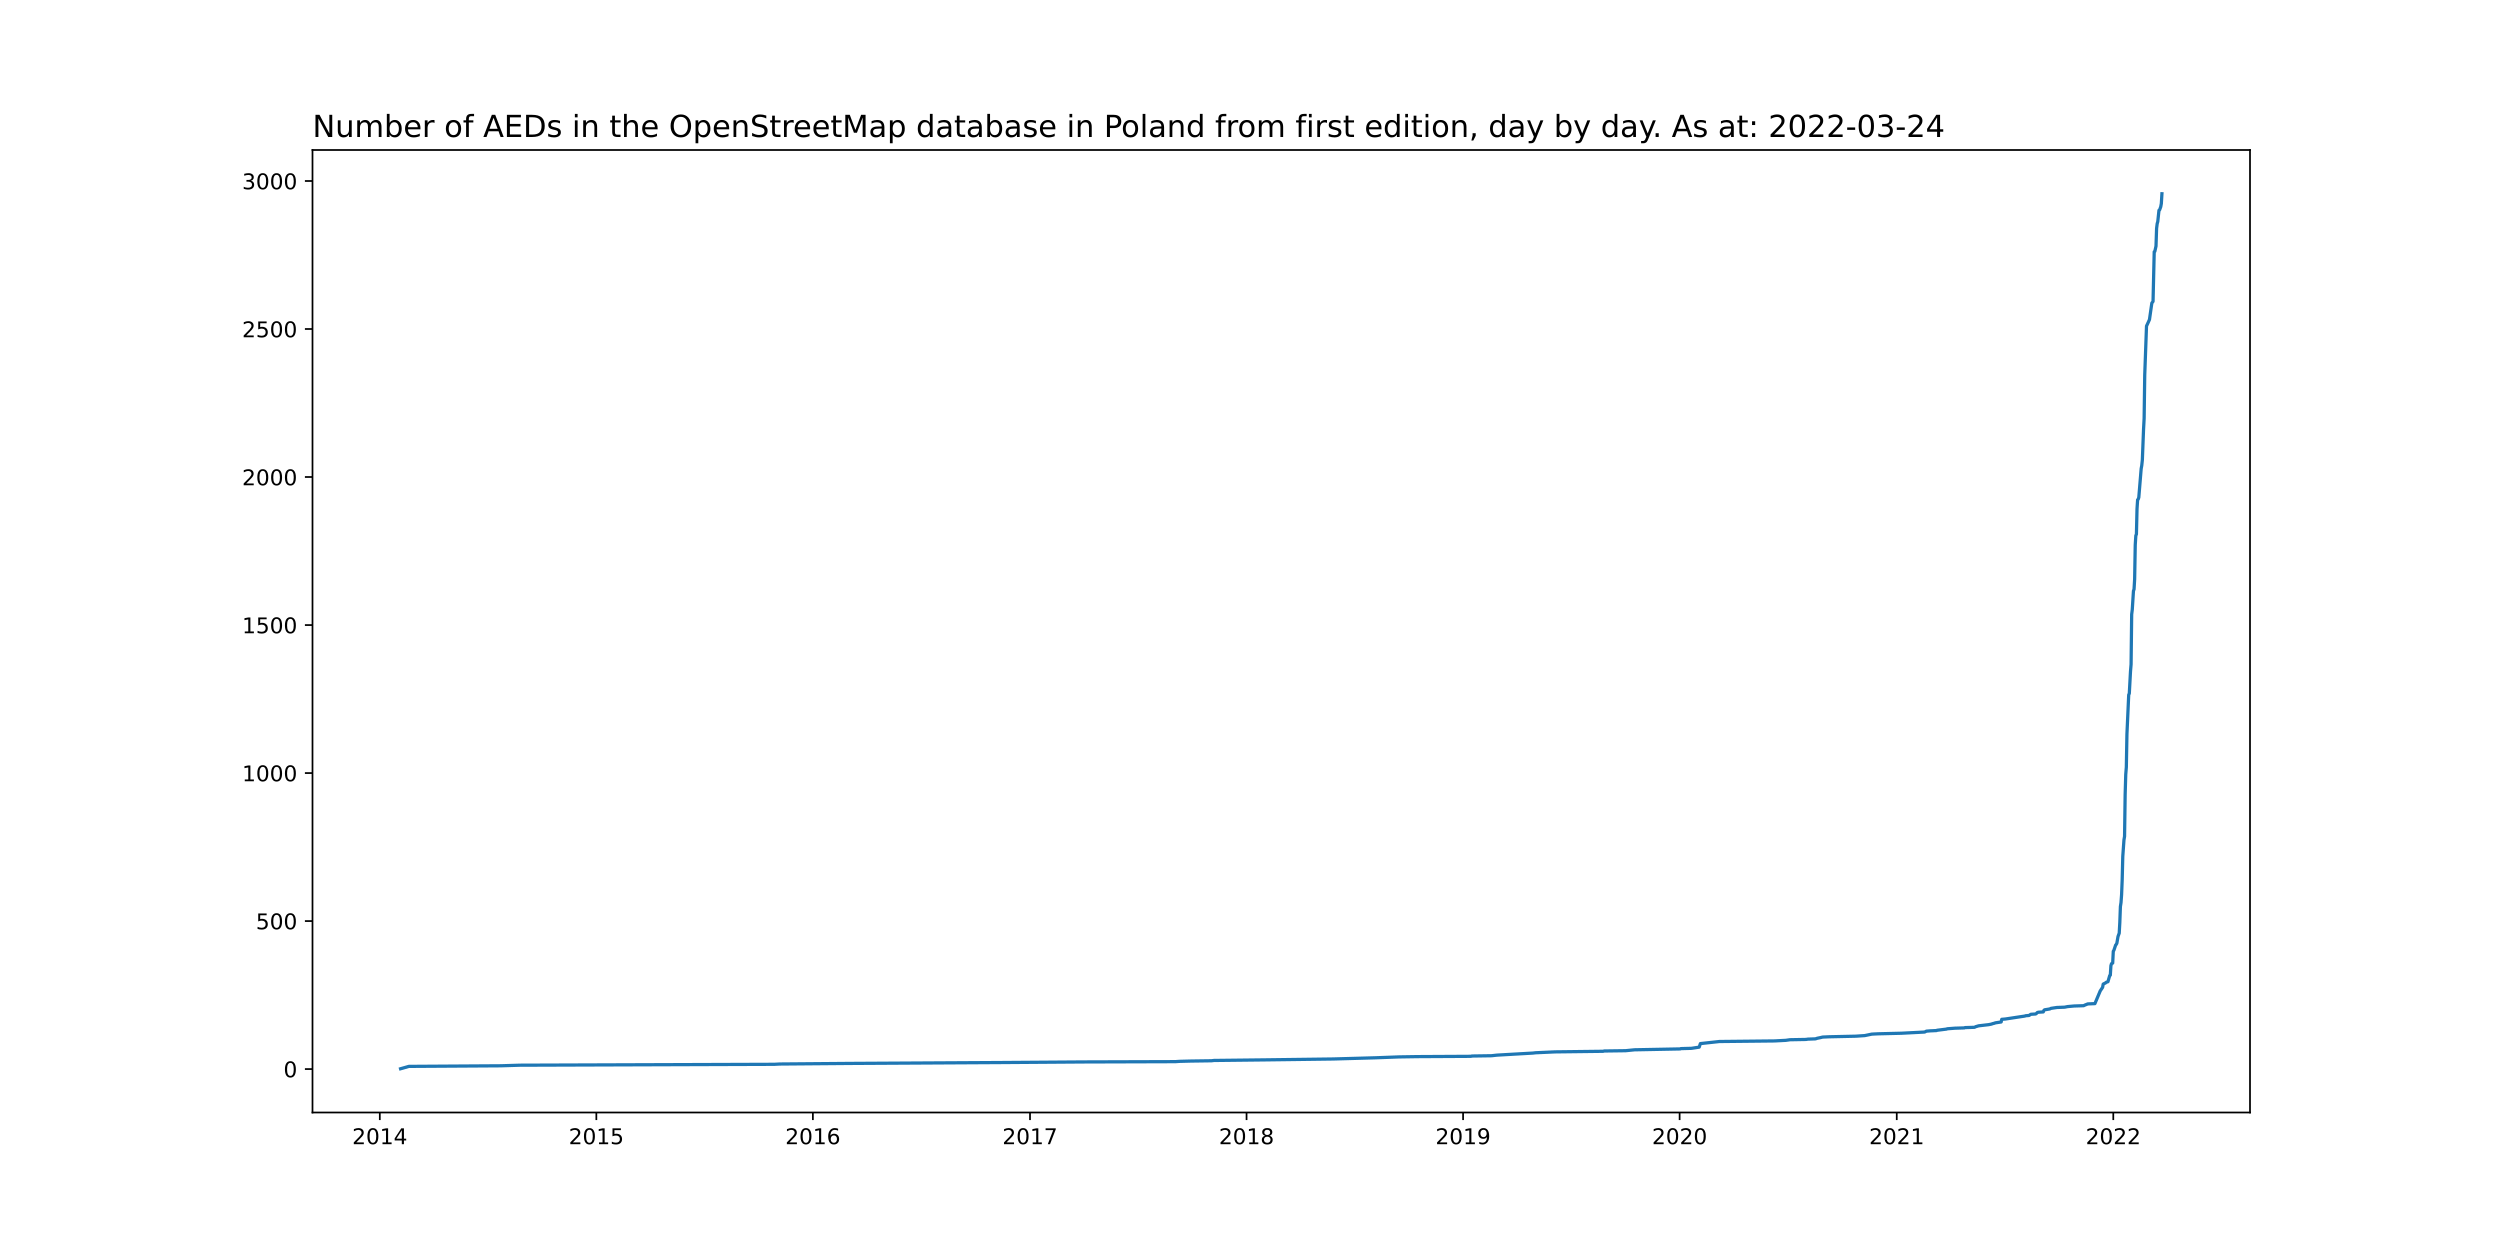
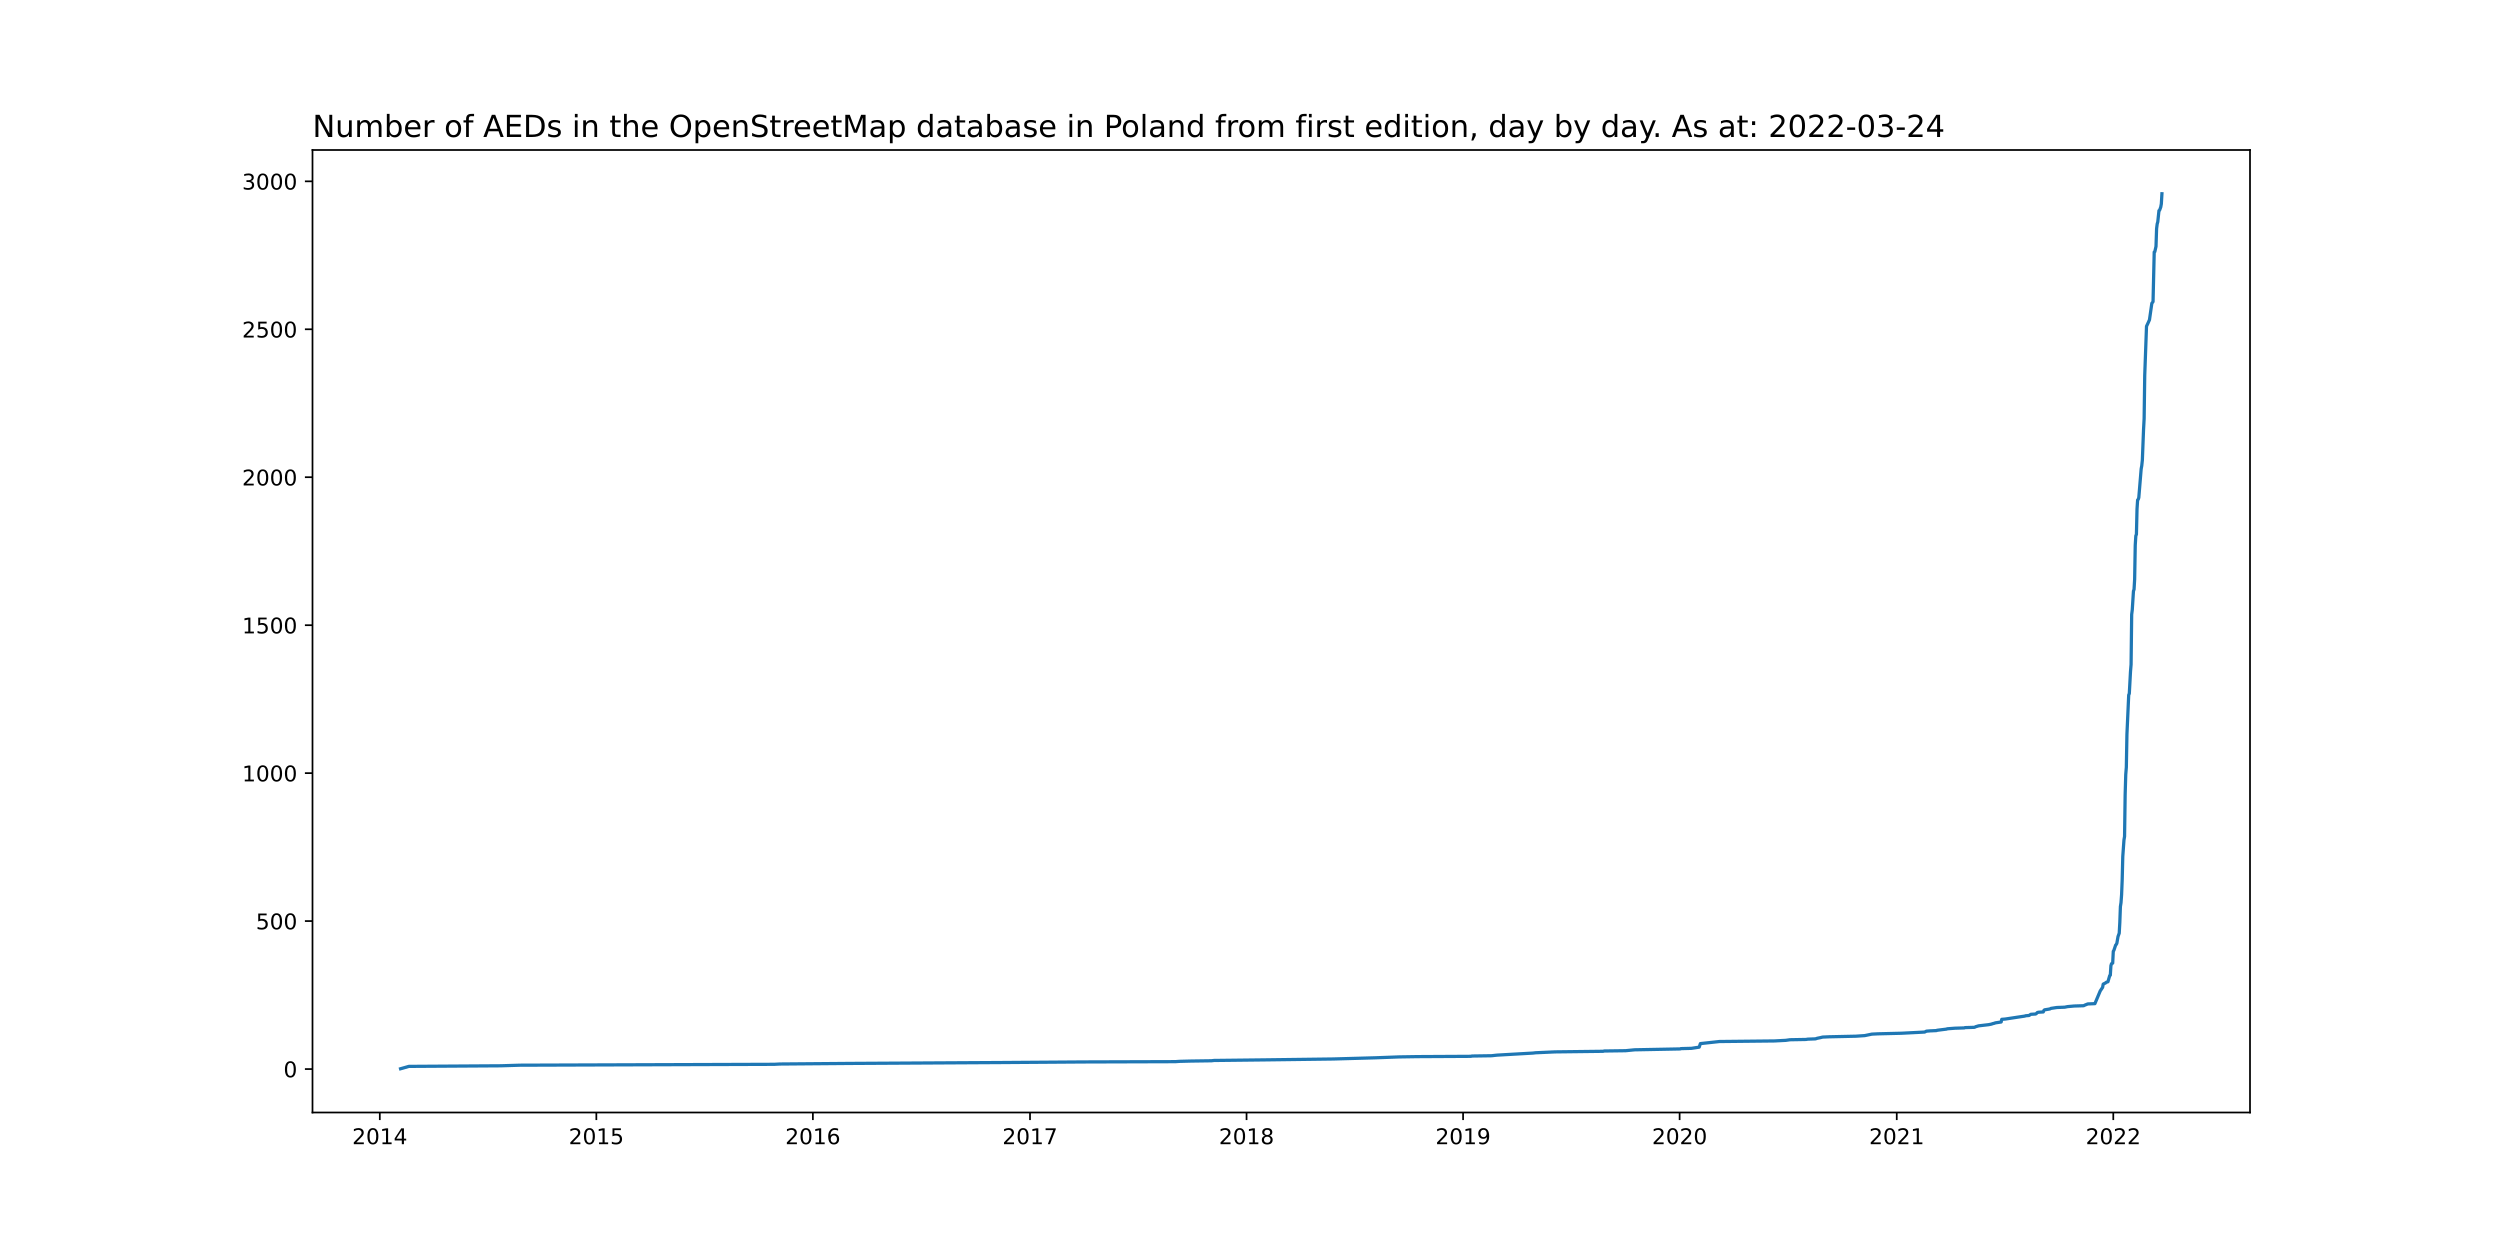
<svg xmlns="http://www.w3.org/2000/svg" xmlns:xlink="http://www.w3.org/1999/xlink" width="1152pt" height="576pt" viewBox="0 0 1152 576" version="1.1">
  <defs>
    <style type="text/css">*{stroke-linejoin: round; stroke-linecap: butt}</style>
  </defs>
  <g id="figure_1">
    <g id="patch_1">
      <path d="M 0 576  L 1152 576  L 1152 0  L 0 0  z " style="fill: #ffffff" />
    </g>
    <g id="axes_1">
      <g id="patch_2">
        <path d="M 144 512.64  L 1036.8 512.64  L 1036.8 69.12  L 144 69.12  z " style="fill: #ffffff" />
      </g>
      <g id="matplotlib.axis_1">
        <g id="xtick_1">
          <g id="line2d_1">
            <defs>
-               <path id="m0dcb3e04de" d="M 0 0  L 0 3.5  " style="stroke: #000000; stroke-width: 0.8" />
+               <path id="m3ec794036d" d="M 0 0  L 0 3.5  " style="stroke: #000000; stroke-width: 0.8" />
            </defs>
            <g>
-               <use xlink:href="#m0dcb3e04de" x="175.014" y="512.64" style="stroke: #000000; stroke-width: 0.8" />
+               <use xlink:href="#m3ec794036d" x="175.014" y="512.64" style="stroke: #000000; stroke-width: 0.8" />
            </g>
          </g>
          <g id="text_1">
            <g transform="translate(162.2889 527.2384)scale(0.1 -0.1)">
              <defs>
                <path id="DejaVuSans-32" d="M 1228 531  L 3431 531  L 3431 0  L 469 0  L 469 531  Q 828 903 1448 1529  Q 2069 2156 2228 2338  Q 2531 2678 2651 2914  Q 2772 3150 2772 3378  Q 2772 3750 2511 3984  Q 2250 4219 1831 4219  Q 1534 4219 1204 4116  Q 875 4013 500 3803  L 500 4441  Q 881 4594 1212 4672  Q 1544 4750 1819 4750  Q 2544 4750 2975 4387  Q 3406 4025 3406 3419  Q 3406 3131 3298 2873  Q 3191 2616 2906 2266  Q 2828 2175 2409 1742  Q 1991 1309 1228 531  z " transform="scale(0.015625)" />
                <path id="DejaVuSans-30" d="M 2034 4250  Q 1547 4250 1301 3770  Q 1056 3291 1056 2328  Q 1056 1369 1301 889  Q 1547 409 2034 409  Q 2525 409 2770 889  Q 3016 1369 3016 2328  Q 3016 3291 2770 3770  Q 2525 4250 2034 4250  z M 2034 4750  Q 2819 4750 3233 4129  Q 3647 3509 3647 2328  Q 3647 1150 3233 529  Q 2819 -91 2034 -91  Q 1250 -91 836 529  Q 422 1150 422 2328  Q 422 3509 836 4129  Q 1250 4750 2034 4750  z " transform="scale(0.015625)" />
                <path id="DejaVuSans-31" d="M 794 531  L 1825 531  L 1825 4091  L 703 3866  L 703 4441  L 1819 4666  L 2450 4666  L 2450 531  L 3481 531  L 3481 0  L 794 0  L 794 531  z " transform="scale(0.015625)" />
                <path id="DejaVuSans-34" d="M 2419 4116  L 825 1625  L 2419 1625  L 2419 4116  z M 2253 4666  L 3047 4666  L 3047 1625  L 3713 1625  L 3713 1100  L 3047 1100  L 3047 0  L 2419 0  L 2419 1100  L 313 1100  L 313 1709  L 2253 4666  z " transform="scale(0.015625)" />
              </defs>
              <use xlink:href="#DejaVuSans-32" />
              <use xlink:href="#DejaVuSans-30" x="63.623" />
              <use xlink:href="#DejaVuSans-31" x="127.246" />
              <use xlink:href="#DejaVuSans-34" x="190.869" />
            </g>
          </g>
        </g>
        <g id="xtick_2">
          <g id="line2d_2">
            <g>
-               <use xlink:href="#m0dcb3e04de" x="274.794" y="512.64" style="stroke: #000000; stroke-width: 0.8" />
+               <use xlink:href="#m3ec794036d" x="274.794" y="512.64" style="stroke: #000000; stroke-width: 0.8" />
            </g>
          </g>
          <g id="text_2">
            <g transform="translate(262.069 527.2384)scale(0.1 -0.1)">
              <defs>
                <path id="DejaVuSans-35" d="M 691 4666  L 3169 4666  L 3169 4134  L 1269 4134  L 1269 2991  Q 1406 3038 1543 3061  Q 1681 3084 1819 3084  Q 2600 3084 3056 2656  Q 3513 2228 3513 1497  Q 3513 744 3044 326  Q 2575 -91 1722 -91  Q 1428 -91 1123 -41  Q 819 9 494 109  L 494 744  Q 775 591 1075 516  Q 1375 441 1709 441  Q 2250 441 2565 725  Q 2881 1009 2881 1497  Q 2881 1984 2565 2268  Q 2250 2553 1709 2553  Q 1456 2553 1204 2497  Q 953 2441 691 2322  L 691 4666  z " transform="scale(0.015625)" />
              </defs>
              <use xlink:href="#DejaVuSans-32" />
              <use xlink:href="#DejaVuSans-30" x="63.623" />
              <use xlink:href="#DejaVuSans-31" x="127.246" />
              <use xlink:href="#DejaVuSans-35" x="190.869" />
            </g>
          </g>
        </g>
        <g id="xtick_3">
          <g id="line2d_3">
            <g>
-               <use xlink:href="#m0dcb3e04de" x="374.574" y="512.64" style="stroke: #000000; stroke-width: 0.8" />
+               <use xlink:href="#m3ec794036d" x="374.574" y="512.64" style="stroke: #000000; stroke-width: 0.8" />
            </g>
          </g>
          <g id="text_3">
            <g transform="translate(361.8492 527.2384)scale(0.1 -0.1)">
              <defs>
                <path id="DejaVuSans-36" d="M 2113 2584  Q 1688 2584 1439 2293  Q 1191 2003 1191 1497  Q 1191 994 1439 701  Q 1688 409 2113 409  Q 2538 409 2786 701  Q 3034 994 3034 1497  Q 3034 2003 2786 2293  Q 2538 2584 2113 2584  z M 3366 4563  L 3366 3988  Q 3128 4100 2886 4159  Q 2644 4219 2406 4219  Q 1781 4219 1451 3797  Q 1122 3375 1075 2522  Q 1259 2794 1537 2939  Q 1816 3084 2150 3084  Q 2853 3084 3261 2657  Q 3669 2231 3669 1497  Q 3669 778 3244 343  Q 2819 -91 2113 -91  Q 1303 -91 875 529  Q 447 1150 447 2328  Q 447 3434 972 4092  Q 1497 4750 2381 4750  Q 2619 4750 2861 4703  Q 3103 4656 3366 4563  z " transform="scale(0.015625)" />
              </defs>
              <use xlink:href="#DejaVuSans-32" />
              <use xlink:href="#DejaVuSans-30" x="63.623" />
              <use xlink:href="#DejaVuSans-31" x="127.246" />
              <use xlink:href="#DejaVuSans-36" x="190.869" />
            </g>
          </g>
        </g>
        <g id="xtick_4">
          <g id="line2d_4">
            <g>
-               <use xlink:href="#m0dcb3e04de" x="474.628" y="512.64" style="stroke: #000000; stroke-width: 0.8" />
+               <use xlink:href="#m3ec794036d" x="474.628" y="512.64" style="stroke: #000000; stroke-width: 0.8" />
            </g>
          </g>
          <g id="text_4">
            <g transform="translate(461.9027 527.2384)scale(0.1 -0.1)">
              <defs>
                <path id="DejaVuSans-37" d="M 525 4666  L 3525 4666  L 3525 4397  L 1831 0  L 1172 0  L 2766 4134  L 525 4134  L 525 4666  z " transform="scale(0.015625)" />
              </defs>
              <use xlink:href="#DejaVuSans-32" />
              <use xlink:href="#DejaVuSans-30" x="63.623" />
              <use xlink:href="#DejaVuSans-31" x="127.246" />
              <use xlink:href="#DejaVuSans-37" x="190.869" />
            </g>
          </g>
        </g>
        <g id="xtick_5">
          <g id="line2d_5">
            <g>
-               <use xlink:href="#m0dcb3e04de" x="574.408" y="512.64" style="stroke: #000000; stroke-width: 0.8" />
+               <use xlink:href="#m3ec794036d" x="574.408" y="512.64" style="stroke: #000000; stroke-width: 0.8" />
            </g>
          </g>
          <g id="text_5">
            <g transform="translate(561.6828 527.2384)scale(0.1 -0.1)">
              <defs>
                <path id="DejaVuSans-38" d="M 2034 2216  Q 1584 2216 1326 1975  Q 1069 1734 1069 1313  Q 1069 891 1326 650  Q 1584 409 2034 409  Q 2484 409 2743 651  Q 3003 894 3003 1313  Q 3003 1734 2745 1975  Q 2488 2216 2034 2216  z M 1403 2484  Q 997 2584 770 2862  Q 544 3141 544 3541  Q 544 4100 942 4425  Q 1341 4750 2034 4750  Q 2731 4750 3128 4425  Q 3525 4100 3525 3541  Q 3525 3141 3298 2862  Q 3072 2584 2669 2484  Q 3125 2378 3379 2068  Q 3634 1759 3634 1313  Q 3634 634 3220 271  Q 2806 -91 2034 -91  Q 1263 -91 848 271  Q 434 634 434 1313  Q 434 1759 690 2068  Q 947 2378 1403 2484  z M 1172 3481  Q 1172 3119 1398 2916  Q 1625 2713 2034 2713  Q 2441 2713 2670 2916  Q 2900 3119 2900 3481  Q 2900 3844 2670 4047  Q 2441 4250 2034 4250  Q 1625 4250 1398 4047  Q 1172 3844 1172 3481  z " transform="scale(0.015625)" />
              </defs>
              <use xlink:href="#DejaVuSans-32" />
              <use xlink:href="#DejaVuSans-30" x="63.623" />
              <use xlink:href="#DejaVuSans-31" x="127.246" />
              <use xlink:href="#DejaVuSans-38" x="190.869" />
            </g>
          </g>
        </g>
        <g id="xtick_6">
          <g id="line2d_6">
            <g>
-               <use xlink:href="#m0dcb3e04de" x="674.188" y="512.64" style="stroke: #000000; stroke-width: 0.8" />
+               <use xlink:href="#m3ec794036d" x="674.188" y="512.64" style="stroke: #000000; stroke-width: 0.8" />
            </g>
          </g>
          <g id="text_6">
            <g transform="translate(661.463 527.2384)scale(0.1 -0.1)">
              <defs>
                <path id="DejaVuSans-39" d="M 703 97  L 703 672  Q 941 559 1184 500  Q 1428 441 1663 441  Q 2288 441 2617 861  Q 2947 1281 2994 2138  Q 2813 1869 2534 1725  Q 2256 1581 1919 1581  Q 1219 1581 811 2004  Q 403 2428 403 3163  Q 403 3881 828 4315  Q 1253 4750 1959 4750  Q 2769 4750 3195 4129  Q 3622 3509 3622 2328  Q 3622 1225 3098 567  Q 2575 -91 1691 -91  Q 1453 -91 1209 -44  Q 966 3 703 97  z M 1959 2075  Q 2384 2075 2632 2365  Q 2881 2656 2881 3163  Q 2881 3666 2632 3958  Q 2384 4250 1959 4250  Q 1534 4250 1286 3958  Q 1038 3666 1038 3163  Q 1038 2656 1286 2365  Q 1534 2075 1959 2075  z " transform="scale(0.015625)" />
              </defs>
              <use xlink:href="#DejaVuSans-32" />
              <use xlink:href="#DejaVuSans-30" x="63.623" />
              <use xlink:href="#DejaVuSans-31" x="127.246" />
              <use xlink:href="#DejaVuSans-39" x="190.869" />
            </g>
          </g>
        </g>
        <g id="xtick_7">
          <g id="line2d_7">
            <g>
-               <use xlink:href="#m0dcb3e04de" x="773.968" y="512.64" style="stroke: #000000; stroke-width: 0.8" />
+               <use xlink:href="#m3ec794036d" x="773.968" y="512.64" style="stroke: #000000; stroke-width: 0.8" />
            </g>
          </g>
          <g id="text_7">
            <g transform="translate(761.2431 527.2384)scale(0.1 -0.1)">
              <use xlink:href="#DejaVuSans-32" />
              <use xlink:href="#DejaVuSans-30" x="63.623" />
              <use xlink:href="#DejaVuSans-32" x="127.246" />
              <use xlink:href="#DejaVuSans-30" x="190.869" />
            </g>
          </g>
        </g>
        <g id="xtick_8">
          <g id="line2d_8">
            <g>
-               <use xlink:href="#m0dcb3e04de" x="874.022" y="512.64" style="stroke: #000000; stroke-width: 0.8" />
+               <use xlink:href="#m3ec794036d" x="874.022" y="512.64" style="stroke: #000000; stroke-width: 0.8" />
            </g>
          </g>
          <g id="text_8">
            <g transform="translate(861.2967 527.2384)scale(0.1 -0.1)">
              <use xlink:href="#DejaVuSans-32" />
              <use xlink:href="#DejaVuSans-30" x="63.623" />
              <use xlink:href="#DejaVuSans-32" x="127.246" />
              <use xlink:href="#DejaVuSans-31" x="190.869" />
            </g>
          </g>
        </g>
        <g id="xtick_9">
          <g id="line2d_9">
            <g>
-               <use xlink:href="#m0dcb3e04de" x="973.802" y="512.64" style="stroke: #000000; stroke-width: 0.8" />
+               <use xlink:href="#m3ec794036d" x="973.802" y="512.64" style="stroke: #000000; stroke-width: 0.8" />
            </g>
          </g>
          <g id="text_9">
            <g transform="translate(961.0768 527.2384)scale(0.1 -0.1)">
              <use xlink:href="#DejaVuSans-32" />
              <use xlink:href="#DejaVuSans-30" x="63.623" />
              <use xlink:href="#DejaVuSans-32" x="127.246" />
              <use xlink:href="#DejaVuSans-32" x="190.869" />
            </g>
          </g>
        </g>
      </g>
      <g id="matplotlib.axis_2">
        <g id="ytick_1">
          <g id="line2d_10">
            <defs>
-               <path id="m5ac701340c" d="M 0 0  L -3.5 0  " style="stroke: #000000; stroke-width: 0.8" />
+               <path id="mc2dce8698f" d="M 0 0  L -3.5 0  " style="stroke: #000000; stroke-width: 0.8" />
            </defs>
            <g>
-               <use xlink:href="#m5ac701340c" x="144" y="492.616" style="stroke: #000000; stroke-width: 0.8" />
+               <use xlink:href="#mc2dce8698f" x="144" y="492.616" style="stroke: #000000; stroke-width: 0.8" />
            </g>
          </g>
          <g id="text_10">
            <g transform="translate(130.6375 496.4156)scale(0.1 -0.1)">
              <use xlink:href="#DejaVuSans-30" />
            </g>
          </g>
        </g>
        <g id="ytick_2">
          <g id="line2d_11">
            <g>
-               <use xlink:href="#m5ac701340c" x="144" y="424.416" style="stroke: #000000; stroke-width: 0.8" />
+               <use xlink:href="#mc2dce8698f" x="144" y="424.439" style="stroke: #000000; stroke-width: 0.8" />
            </g>
          </g>
          <g id="text_11">
-             <g transform="translate(117.9125 428.2153)scale(0.1 -0.1)">
+             <g transform="translate(117.9125 428.2384)scale(0.1 -0.1)">
              <use xlink:href="#DejaVuSans-35" />
              <use xlink:href="#DejaVuSans-30" x="63.623" />
              <use xlink:href="#DejaVuSans-30" x="127.246" />
            </g>
          </g>
        </g>
        <g id="ytick_3">
          <g id="line2d_12">
            <g>
-               <use xlink:href="#m5ac701340c" x="144" y="356.216" style="stroke: #000000; stroke-width: 0.8" />
+               <use xlink:href="#mc2dce8698f" x="144" y="356.262" style="stroke: #000000; stroke-width: 0.8" />
            </g>
          </g>
          <g id="text_12">
-             <g transform="translate(111.55 360.0151)scale(0.1 -0.1)">
+             <g transform="translate(111.55 360.0612)scale(0.1 -0.1)">
              <use xlink:href="#DejaVuSans-31" />
              <use xlink:href="#DejaVuSans-30" x="63.623" />
              <use xlink:href="#DejaVuSans-30" x="127.246" />
              <use xlink:href="#DejaVuSans-30" x="190.869" />
            </g>
          </g>
        </g>
        <g id="ytick_4">
          <g id="line2d_13">
            <g>
-               <use xlink:href="#m5ac701340c" x="144" y="288.016" style="stroke: #000000; stroke-width: 0.8" />
+               <use xlink:href="#mc2dce8698f" x="144" y="288.085" style="stroke: #000000; stroke-width: 0.8" />
            </g>
          </g>
          <g id="text_13">
-             <g transform="translate(111.55 291.8148)scale(0.1 -0.1)">
+             <g transform="translate(111.55 291.884)scale(0.1 -0.1)">
              <use xlink:href="#DejaVuSans-31" />
              <use xlink:href="#DejaVuSans-35" x="63.623" />
              <use xlink:href="#DejaVuSans-30" x="127.246" />
              <use xlink:href="#DejaVuSans-30" x="190.869" />
            </g>
          </g>
        </g>
        <g id="ytick_5">
          <g id="line2d_14">
            <g>
-               <use xlink:href="#m5ac701340c" x="144" y="219.815" style="stroke: #000000; stroke-width: 0.8" />
+               <use xlink:href="#mc2dce8698f" x="144" y="219.908" style="stroke: #000000; stroke-width: 0.8" />
            </g>
          </g>
          <g id="text_14">
-             <g transform="translate(111.55 223.6145)scale(0.1 -0.1)">
+             <g transform="translate(111.55 223.7067)scale(0.1 -0.1)">
              <use xlink:href="#DejaVuSans-32" />
              <use xlink:href="#DejaVuSans-30" x="63.623" />
              <use xlink:href="#DejaVuSans-30" x="127.246" />
              <use xlink:href="#DejaVuSans-30" x="190.869" />
            </g>
          </g>
        </g>
        <g id="ytick_6">
          <g id="line2d_15">
            <g>
-               <use xlink:href="#m5ac701340c" x="144" y="151.615" style="stroke: #000000; stroke-width: 0.8" />
+               <use xlink:href="#mc2dce8698f" x="144" y="151.73" style="stroke: #000000; stroke-width: 0.8" />
            </g>
          </g>
          <g id="text_15">
-             <g transform="translate(111.55 155.4143)scale(0.1 -0.1)">
+             <g transform="translate(111.55 155.5295)scale(0.1 -0.1)">
              <use xlink:href="#DejaVuSans-32" />
              <use xlink:href="#DejaVuSans-35" x="63.623" />
              <use xlink:href="#DejaVuSans-30" x="127.246" />
              <use xlink:href="#DejaVuSans-30" x="190.869" />
            </g>
          </g>
        </g>
        <g id="ytick_7">
          <g id="line2d_16">
            <g>
-               <use xlink:href="#m5ac701340c" x="144" y="83.415" style="stroke: #000000; stroke-width: 0.8" />
+               <use xlink:href="#mc2dce8698f" x="144" y="83.553" style="stroke: #000000; stroke-width: 0.8" />
            </g>
          </g>
          <g id="text_16">
-             <g transform="translate(111.55 87.21399)scale(0.1 -0.1)">
+             <g transform="translate(111.55 87.35233)scale(0.1 -0.1)">
              <defs>
                <path id="DejaVuSans-33" d="M 2597 2516  Q 3050 2419 3304 2112  Q 3559 1806 3559 1356  Q 3559 666 3084 287  Q 2609 -91 1734 -91  Q 1441 -91 1130 -33  Q 819 25 488 141  L 488 750  Q 750 597 1062 519  Q 1375 441 1716 441  Q 2309 441 2620 675  Q 2931 909 2931 1356  Q 2931 1769 2642 2001  Q 2353 2234 1838 2234  L 1294 2234  L 1294 2753  L 1863 2753  Q 2328 2753 2575 2939  Q 2822 3125 2822 3475  Q 2822 3834 2567 4026  Q 2313 4219 1838 4219  Q 1578 4219 1281 4162  Q 984 4106 628 3988  L 628 4550  Q 988 4650 1302 4700  Q 1616 4750 1894 4750  Q 2613 4750 3031 4423  Q 3450 4097 3450 3541  Q 3450 3153 3228 2886  Q 3006 2619 2597 2516  z " transform="scale(0.015625)" />
              </defs>
              <use xlink:href="#DejaVuSans-33" />
              <use xlink:href="#DejaVuSans-30" x="63.623" />
              <use xlink:href="#DejaVuSans-30" x="127.246" />
              <use xlink:href="#DejaVuSans-30" x="190.869" />
            </g>
          </g>
        </g>
      </g>
      <g id="line2d_17">
-         <path d="M 184.582 492.48  L 188.409 491.389  L 230.781 491.116  L 239.529 490.843  L 356.805 490.434  L 359.265 490.298  L 391.523 490.025  L 461.506 489.616  L 499.231 489.343  L 541.603 489.206  L 543.517 489.07  L 548.711 488.934  L 558.279 488.797  L 559.372 488.661  L 583.156 488.388  L 614.32 487.979  L 633.729 487.433  L 644.664 487.024  L 653.138 486.888  L 677.742 486.751  L 678.289 486.615  L 687.31 486.478  L 689.77 486.206  L 706.446 485.251  L 707.539 485.114  L 716.56 484.705  L 738.703 484.432  L 739.25 484.296  L 749.091 484.16  L 753.192 483.75  L 774.242 483.341  L 774.515 483.205  L 779.436 483.068  L 782.989 482.523  L 783.536 480.886  L 792.284 479.931  L 817.707 479.658  L 822.901 479.386  L 824.815 479.113  L 832.196 478.976  L 833.016 478.84  L 836.57 478.704  L 837.39 478.431  L 838.757 478.158  L 839.85 477.885  L 842.857 477.749  L 855.159 477.476  L 859.26 477.203  L 862.54 476.521  L 865.274 476.385  L 876.209 476.112  L 886.87 475.566  L 887.69 475.157  L 889.33 475.021  L 892.337 474.884  L 892.611 474.748  L 896.985 474.202  L 897.258 474.066  L 900.812 473.793  L 905.186 473.657  L 905.459 473.52  L 909.833 473.384  L 910.38 473.111  L 911.747 472.702  L 916.394 472.156  L 917.761 471.884  L 918.034 471.747  L 919.128 471.474  L 919.401 471.338  L 922.135 470.929  L 922.408 469.701  L 924.048 469.565  L 930.336 468.61  L 933.07 468.201  L 933.343 468.064  L 934.983 467.928  L 935.803 467.382  L 937.99 467.246  L 938.264 467.109  L 938.81 466.564  L 939.357 466.427  L 941.544 466.291  L 941.817 465.609  L 942.091 465.336  L 944.551 464.927  L 945.098 464.654  L 947.832 464.245  L 951.385 464.109  L 952.752 463.836  L 955.759 463.563  L 960.133 463.427  L 960.68 463.154  L 962.047 462.608  L 965.327 462.472  L 967.788 456.607  L 968.881 454.97  L 969.155 453.469  L 970.248 452.924  L 970.521 452.651  L 971.341 452.378  L 972.162 449.514  L 972.435 449.377  L 972.708 445.013  L 972.982 444.058  L 973.528 443.785  L 973.802 438.329  L 974.075 437.92  L 974.895 435.465  L 975.169 435.192  L 975.442 434.646  L 975.989 431.509  L 976.536 430.009  L 976.809 425.098  L 977.082 417.733  L 977.356 415.959  L 977.629 412.276  L 977.902 405.456  L 978.176 394.681  L 978.722 387.042  L 978.996 385.406  L 979.269 366.173  L 979.543 356.898  L 979.816 353.488  L 980.089 338.347  L 980.909 320.206  L 981.183 319.524  L 981.73 309.43  L 982.003 306.157  L 982.276 283.105  L 982.55 280.923  L 983.096 272.33  L 983.37 271.511  L 983.643 266.874  L 983.917 251.187  L 984.19 246.823  L 984.463 246.141  L 984.737 234.547  L 985.01 230.318  L 985.283 230.045  L 985.557 229.227  L 986.65 215.996  L 986.924 214.496  L 987.197 211.904  L 987.744 197.855  L 988.017 192.808  L 988.29 172.894  L 989.111 150.251  L 989.931 148.478  L 990.477 147.25  L 991.571 139.612  L 992.118 138.93  L 992.664 116.015  L 992.938 115.878  L 993.484 113.423  L 993.758 105.239  L 994.031 103.056  L 994.305 102.102  L 994.851 96.918  L 995.125 96.782  L 995.671 95.282  L 995.945 93.781  L 996.218 89.28  L 996.218 89.28  " clip-path="url(#p6e22e9b214)" style="fill: none; stroke: #1f77b4; stroke-width: 1.5; stroke-linecap: square" />
+         <path d="M 184.582 492.48  L 188.409 491.389  L 230.781 491.116  L 239.529 490.844  L 356.805 490.435  L 359.265 490.298  L 391.523 490.026  L 461.506 489.617  L 499.231 489.344  L 541.603 489.207  L 543.517 489.071  L 548.711 488.935  L 558.279 488.798  L 559.372 488.662  L 583.156 488.389  L 614.32 487.98  L 633.729 487.435  L 644.664 487.026  L 653.138 486.889  L 677.742 486.753  L 678.289 486.617  L 687.31 486.48  L 689.77 486.208  L 706.446 485.253  L 707.539 485.117  L 716.56 484.708  L 738.703 484.435  L 739.25 484.299  L 749.091 484.162  L 753.192 483.753  L 774.242 483.344  L 774.515 483.208  L 779.436 483.072  L 782.989 482.526  L 783.536 480.89  L 792.284 479.935  L 817.707 479.663  L 822.901 479.39  L 824.815 479.117  L 832.196 478.981  L 833.016 478.845  L 836.57 478.708  L 837.39 478.435  L 838.757 478.163  L 839.85 477.89  L 842.857 477.754  L 855.159 477.481  L 859.26 477.208  L 862.54 476.527  L 865.274 476.39  L 876.209 476.117  L 886.87 475.572  L 887.69 475.163  L 889.33 475.027  L 892.337 474.89  L 892.611 474.754  L 896.985 474.209  L 897.258 474.072  L 900.812 473.799  L 905.186 473.663  L 905.459 473.527  L 909.833 473.39  L 910.38 473.118  L 911.747 472.709  L 916.394 472.163  L 917.761 471.89  L 918.034 471.754  L 919.128 471.481  L 919.401 471.345  L 922.135 470.936  L 922.408 469.709  L 924.048 469.572  L 930.336 468.618  L 933.07 468.209  L 933.343 468.073  L 934.983 467.936  L 935.803 467.391  L 937.99 467.254  L 938.264 467.118  L 938.81 466.573  L 939.357 466.436  L 941.544 466.3  L 941.817 465.618  L 942.091 465.345  L 944.551 464.936  L 945.098 464.664  L 947.832 464.255  L 951.385 464.118  L 952.752 463.846  L 955.759 463.573  L 960.133 463.437  L 960.68 463.164  L 962.047 462.618  L 965.327 462.482  L 967.788 456.619  L 968.881 454.983  L 969.155 453.483  L 970.248 452.937  L 970.521 452.665  L 971.341 452.392  L 972.162 449.528  L 972.435 449.392  L 972.708 445.029  L 972.982 444.074  L 973.528 443.801  L 973.802 438.347  L 974.075 437.938  L 974.895 435.484  L 975.169 435.211  L 975.442 434.666  L 975.989 431.53  L 976.536 430.03  L 976.809 425.121  L 977.082 417.758  L 977.356 415.985  L 977.629 412.304  L 977.902 405.486  L 978.176 394.714  L 978.722 387.078  L 978.996 385.442  L 979.269 366.216  L 979.543 356.944  L 979.816 353.535  L 980.089 338.4  L 980.909 320.264  L 981.183 319.583  L 981.73 309.492  L 982.003 306.22  L 982.276 283.176  L 982.55 280.994  L 983.096 272.404  L 983.37 271.586  L 983.643 266.95  L 983.917 251.269  L 984.19 246.906  L 984.463 246.224  L 984.737 234.634  L 985.01 230.407  L 985.283 230.134  L 985.557 229.316  L 986.65 216.09  L 986.924 214.59  L 987.197 211.999  L 987.744 197.954  L 988.017 192.909  L 988.29 173.002  L 989.111 150.367  L 989.931 148.594  L 990.477 147.367  L 991.571 139.731  L 992.118 139.049  L 992.664 116.142  L 992.938 116.005  L 993.484 113.551  L 993.758 105.37  L 994.031 103.188  L 994.305 102.234  L 994.851 97.052  L 995.125 96.916  L 995.671 95.416  L 995.945 93.916  L 996.218 89.28  L 996.218 89.28  " clip-path="url(#p9f15f5aa8f)" style="fill: none; stroke: #1f77b4; stroke-width: 1.5; stroke-linecap: square" />
      </g>
      <g id="patch_3">
        <path d="M 144 512.64  L 144 69.12  " style="fill: none; stroke: #000000; stroke-width: 0.8; stroke-linejoin: miter; stroke-linecap: square" />
      </g>
      <g id="patch_4">
        <path d="M 1036.8 512.64  L 1036.8 69.12  " style="fill: none; stroke: #000000; stroke-width: 0.8; stroke-linejoin: miter; stroke-linecap: square" />
      </g>
      <g id="patch_5">
        <path d="M 144 512.64  L 1036.8 512.64  " style="fill: none; stroke: #000000; stroke-width: 0.8; stroke-linejoin: miter; stroke-linecap: square" />
      </g>
      <g id="patch_6">
        <path d="M 144 69.12  L 1036.8 69.12  " style="fill: none; stroke: #000000; stroke-width: 0.8; stroke-linejoin: miter; stroke-linecap: square" />
      </g>
      <g id="text_17">
        <g transform="translate(144 63.12)scale(0.14 -0.14)">
          <defs>
            <path id="DejaVuSans-4e" d="M 628 4666  L 1478 4666  L 3547 763  L 3547 4666  L 4159 4666  L 4159 0  L 3309 0  L 1241 3903  L 1241 0  L 628 0  L 628 4666  z " transform="scale(0.015625)" />
            <path id="DejaVuSans-75" d="M 544 1381  L 544 3500  L 1119 3500  L 1119 1403  Q 1119 906 1312 657  Q 1506 409 1894 409  Q 2359 409 2629 706  Q 2900 1003 2900 1516  L 2900 3500  L 3475 3500  L 3475 0  L 2900 0  L 2900 538  Q 2691 219 2414 64  Q 2138 -91 1772 -91  Q 1169 -91 856 284  Q 544 659 544 1381  z M 1991 3584  L 1991 3584  z " transform="scale(0.015625)" />
            <path id="DejaVuSans-6d" d="M 3328 2828  Q 3544 3216 3844 3400  Q 4144 3584 4550 3584  Q 5097 3584 5394 3201  Q 5691 2819 5691 2113  L 5691 0  L 5113 0  L 5113 2094  Q 5113 2597 4934 2840  Q 4756 3084 4391 3084  Q 3944 3084 3684 2787  Q 3425 2491 3425 1978  L 3425 0  L 2847 0  L 2847 2094  Q 2847 2600 2669 2842  Q 2491 3084 2119 3084  Q 1678 3084 1418 2786  Q 1159 2488 1159 1978  L 1159 0  L 581 0  L 581 3500  L 1159 3500  L 1159 2956  Q 1356 3278 1631 3431  Q 1906 3584 2284 3584  Q 2666 3584 2933 3390  Q 3200 3197 3328 2828  z " transform="scale(0.015625)" />
            <path id="DejaVuSans-62" d="M 3116 1747  Q 3116 2381 2855 2742  Q 2594 3103 2138 3103  Q 1681 3103 1420 2742  Q 1159 2381 1159 1747  Q 1159 1113 1420 752  Q 1681 391 2138 391  Q 2594 391 2855 752  Q 3116 1113 3116 1747  z M 1159 2969  Q 1341 3281 1617 3432  Q 1894 3584 2278 3584  Q 2916 3584 3314 3078  Q 3713 2572 3713 1747  Q 3713 922 3314 415  Q 2916 -91 2278 -91  Q 1894 -91 1617 61  Q 1341 213 1159 525  L 1159 0  L 581 0  L 581 4863  L 1159 4863  L 1159 2969  z " transform="scale(0.015625)" />
            <path id="DejaVuSans-65" d="M 3597 1894  L 3597 1613  L 953 1613  Q 991 1019 1311 708  Q 1631 397 2203 397  Q 2534 397 2845 478  Q 3156 559 3463 722  L 3463 178  Q 3153 47 2828 -22  Q 2503 -91 2169 -91  Q 1331 -91 842 396  Q 353 884 353 1716  Q 353 2575 817 3079  Q 1281 3584 2069 3584  Q 2775 3584 3186 3129  Q 3597 2675 3597 1894  z M 3022 2063  Q 3016 2534 2758 2815  Q 2500 3097 2075 3097  Q 1594 3097 1305 2825  Q 1016 2553 972 2059  L 3022 2063  z " transform="scale(0.015625)" />
            <path id="DejaVuSans-72" d="M 2631 2963  Q 2534 3019 2420 3045  Q 2306 3072 2169 3072  Q 1681 3072 1420 2755  Q 1159 2438 1159 1844  L 1159 0  L 581 0  L 581 3500  L 1159 3500  L 1159 2956  Q 1341 3275 1631 3429  Q 1922 3584 2338 3584  Q 2397 3584 2469 3576  Q 2541 3569 2628 3553  L 2631 2963  z " transform="scale(0.015625)" />
            <path id="DejaVuSans-20" transform="scale(0.015625)" />
            <path id="DejaVuSans-6f" d="M 1959 3097  Q 1497 3097 1228 2736  Q 959 2375 959 1747  Q 959 1119 1226 758  Q 1494 397 1959 397  Q 2419 397 2687 759  Q 2956 1122 2956 1747  Q 2956 2369 2687 2733  Q 2419 3097 1959 3097  z M 1959 3584  Q 2709 3584 3137 3096  Q 3566 2609 3566 1747  Q 3566 888 3137 398  Q 2709 -91 1959 -91  Q 1206 -91 779 398  Q 353 888 353 1747  Q 353 2609 779 3096  Q 1206 3584 1959 3584  z " transform="scale(0.015625)" />
            <path id="DejaVuSans-66" d="M 2375 4863  L 2375 4384  L 1825 4384  Q 1516 4384 1395 4259  Q 1275 4134 1275 3809  L 1275 3500  L 2222 3500  L 2222 3053  L 1275 3053  L 1275 0  L 697 0  L 697 3053  L 147 3053  L 147 3500  L 697 3500  L 697 3744  Q 697 4328 969 4595  Q 1241 4863 1831 4863  L 2375 4863  z " transform="scale(0.015625)" />
            <path id="DejaVuSans-41" d="M 2188 4044  L 1331 1722  L 3047 1722  L 2188 4044  z M 1831 4666  L 2547 4666  L 4325 0  L 3669 0  L 3244 1197  L 1141 1197  L 716 0  L 50 0  L 1831 4666  z " transform="scale(0.015625)" />
            <path id="DejaVuSans-45" d="M 628 4666  L 3578 4666  L 3578 4134  L 1259 4134  L 1259 2753  L 3481 2753  L 3481 2222  L 1259 2222  L 1259 531  L 3634 531  L 3634 0  L 628 0  L 628 4666  z " transform="scale(0.015625)" />
            <path id="DejaVuSans-44" d="M 1259 4147  L 1259 519  L 2022 519  Q 2988 519 3436 956  Q 3884 1394 3884 2338  Q 3884 3275 3436 3711  Q 2988 4147 2022 4147  L 1259 4147  z M 628 4666  L 1925 4666  Q 3281 4666 3915 4102  Q 4550 3538 4550 2338  Q 4550 1131 3912 565  Q 3275 0 1925 0  L 628 0  L 628 4666  z " transform="scale(0.015625)" />
            <path id="DejaVuSans-73" d="M 2834 3397  L 2834 2853  Q 2591 2978 2328 3040  Q 2066 3103 1784 3103  Q 1356 3103 1142 2972  Q 928 2841 928 2578  Q 928 2378 1081 2264  Q 1234 2150 1697 2047  L 1894 2003  Q 2506 1872 2764 1633  Q 3022 1394 3022 966  Q 3022 478 2636 193  Q 2250 -91 1575 -91  Q 1294 -91 989 -36  Q 684 19 347 128  L 347 722  Q 666 556 975 473  Q 1284 391 1588 391  Q 1994 391 2212 530  Q 2431 669 2431 922  Q 2431 1156 2273 1281  Q 2116 1406 1581 1522  L 1381 1569  Q 847 1681 609 1914  Q 372 2147 372 2553  Q 372 3047 722 3315  Q 1072 3584 1716 3584  Q 2034 3584 2315 3537  Q 2597 3491 2834 3397  z " transform="scale(0.015625)" />
            <path id="DejaVuSans-69" d="M 603 3500  L 1178 3500  L 1178 0  L 603 0  L 603 3500  z M 603 4863  L 1178 4863  L 1178 4134  L 603 4134  L 603 4863  z " transform="scale(0.015625)" />
            <path id="DejaVuSans-6e" d="M 3513 2113  L 3513 0  L 2938 0  L 2938 2094  Q 2938 2591 2744 2837  Q 2550 3084 2163 3084  Q 1697 3084 1428 2787  Q 1159 2491 1159 1978  L 1159 0  L 581 0  L 581 3500  L 1159 3500  L 1159 2956  Q 1366 3272 1645 3428  Q 1925 3584 2291 3584  Q 2894 3584 3203 3211  Q 3513 2838 3513 2113  z " transform="scale(0.015625)" />
            <path id="DejaVuSans-74" d="M 1172 4494  L 1172 3500  L 2356 3500  L 2356 3053  L 1172 3053  L 1172 1153  Q 1172 725 1289 603  Q 1406 481 1766 481  L 2356 481  L 2356 0  L 1766 0  Q 1100 0 847 248  Q 594 497 594 1153  L 594 3053  L 172 3053  L 172 3500  L 594 3500  L 594 4494  L 1172 4494  z " transform="scale(0.015625)" />
            <path id="DejaVuSans-68" d="M 3513 2113  L 3513 0  L 2938 0  L 2938 2094  Q 2938 2591 2744 2837  Q 2550 3084 2163 3084  Q 1697 3084 1428 2787  Q 1159 2491 1159 1978  L 1159 0  L 581 0  L 581 4863  L 1159 4863  L 1159 2956  Q 1366 3272 1645 3428  Q 1925 3584 2291 3584  Q 2894 3584 3203 3211  Q 3513 2838 3513 2113  z " transform="scale(0.015625)" />
            <path id="DejaVuSans-4f" d="M 2522 4238  Q 1834 4238 1429 3725  Q 1025 3213 1025 2328  Q 1025 1447 1429 934  Q 1834 422 2522 422  Q 3209 422 3611 934  Q 4013 1447 4013 2328  Q 4013 3213 3611 3725  Q 3209 4238 2522 4238  z M 2522 4750  Q 3503 4750 4090 4092  Q 4678 3434 4678 2328  Q 4678 1225 4090 567  Q 3503 -91 2522 -91  Q 1538 -91 948 565  Q 359 1222 359 2328  Q 359 3434 948 4092  Q 1538 4750 2522 4750  z " transform="scale(0.015625)" />
            <path id="DejaVuSans-70" d="M 1159 525  L 1159 -1331  L 581 -1331  L 581 3500  L 1159 3500  L 1159 2969  Q 1341 3281 1617 3432  Q 1894 3584 2278 3584  Q 2916 3584 3314 3078  Q 3713 2572 3713 1747  Q 3713 922 3314 415  Q 2916 -91 2278 -91  Q 1894 -91 1617 61  Q 1341 213 1159 525  z M 3116 1747  Q 3116 2381 2855 2742  Q 2594 3103 2138 3103  Q 1681 3103 1420 2742  Q 1159 2381 1159 1747  Q 1159 1113 1420 752  Q 1681 391 2138 391  Q 2594 391 2855 752  Q 3116 1113 3116 1747  z " transform="scale(0.015625)" />
            <path id="DejaVuSans-53" d="M 3425 4513  L 3425 3897  Q 3066 4069 2747 4153  Q 2428 4238 2131 4238  Q 1616 4238 1336 4038  Q 1056 3838 1056 3469  Q 1056 3159 1242 3001  Q 1428 2844 1947 2747  L 2328 2669  Q 3034 2534 3370 2195  Q 3706 1856 3706 1288  Q 3706 609 3251 259  Q 2797 -91 1919 -91  Q 1588 -91 1214 -16  Q 841 59 441 206  L 441 856  Q 825 641 1194 531  Q 1563 422 1919 422  Q 2459 422 2753 634  Q 3047 847 3047 1241  Q 3047 1584 2836 1778  Q 2625 1972 2144 2069  L 1759 2144  Q 1053 2284 737 2584  Q 422 2884 422 3419  Q 422 4038 858 4394  Q 1294 4750 2059 4750  Q 2388 4750 2728 4690  Q 3069 4631 3425 4513  z " transform="scale(0.015625)" />
            <path id="DejaVuSans-4d" d="M 628 4666  L 1569 4666  L 2759 1491  L 3956 4666  L 4897 4666  L 4897 0  L 4281 0  L 4281 4097  L 3078 897  L 2444 897  L 1241 4097  L 1241 0  L 628 0  L 628 4666  z " transform="scale(0.015625)" />
            <path id="DejaVuSans-61" d="M 2194 1759  Q 1497 1759 1228 1600  Q 959 1441 959 1056  Q 959 750 1161 570  Q 1363 391 1709 391  Q 2188 391 2477 730  Q 2766 1069 2766 1631  L 2766 1759  L 2194 1759  z M 3341 1997  L 3341 0  L 2766 0  L 2766 531  Q 2569 213 2275 61  Q 1981 -91 1556 -91  Q 1019 -91 701 211  Q 384 513 384 1019  Q 384 1609 779 1909  Q 1175 2209 1959 2209  L 2766 2209  L 2766 2266  Q 2766 2663 2505 2880  Q 2244 3097 1772 3097  Q 1472 3097 1187 3025  Q 903 2953 641 2809  L 641 3341  Q 956 3463 1253 3523  Q 1550 3584 1831 3584  Q 2591 3584 2966 3190  Q 3341 2797 3341 1997  z " transform="scale(0.015625)" />
            <path id="DejaVuSans-64" d="M 2906 2969  L 2906 4863  L 3481 4863  L 3481 0  L 2906 0  L 2906 525  Q 2725 213 2448 61  Q 2172 -91 1784 -91  Q 1150 -91 751 415  Q 353 922 353 1747  Q 353 2572 751 3078  Q 1150 3584 1784 3584  Q 2172 3584 2448 3432  Q 2725 3281 2906 2969  z M 947 1747  Q 947 1113 1208 752  Q 1469 391 1925 391  Q 2381 391 2643 752  Q 2906 1113 2906 1747  Q 2906 2381 2643 2742  Q 2381 3103 1925 3103  Q 1469 3103 1208 2742  Q 947 2381 947 1747  z " transform="scale(0.015625)" />
            <path id="DejaVuSans-50" d="M 1259 4147  L 1259 2394  L 2053 2394  Q 2494 2394 2734 2622  Q 2975 2850 2975 3272  Q 2975 3691 2734 3919  Q 2494 4147 2053 4147  L 1259 4147  z M 628 4666  L 2053 4666  Q 2838 4666 3239 4311  Q 3641 3956 3641 3272  Q 3641 2581 3239 2228  Q 2838 1875 2053 1875  L 1259 1875  L 1259 0  L 628 0  L 628 4666  z " transform="scale(0.015625)" />
            <path id="DejaVuSans-6c" d="M 603 4863  L 1178 4863  L 1178 0  L 603 0  L 603 4863  z " transform="scale(0.015625)" />
            <path id="DejaVuSans-2c" d="M 750 794  L 1409 794  L 1409 256  L 897 -744  L 494 -744  L 750 256  L 750 794  z " transform="scale(0.015625)" />
            <path id="DejaVuSans-79" d="M 2059 -325  Q 1816 -950 1584 -1140  Q 1353 -1331 966 -1331  L 506 -1331  L 506 -850  L 844 -850  Q 1081 -850 1212 -737  Q 1344 -625 1503 -206  L 1606 56  L 191 3500  L 800 3500  L 1894 763  L 2988 3500  L 3597 3500  L 2059 -325  z " transform="scale(0.015625)" />
            <path id="DejaVuSans-2e" d="M 684 794  L 1344 794  L 1344 0  L 684 0  L 684 794  z " transform="scale(0.015625)" />
            <path id="DejaVuSans-3a" d="M 750 794  L 1409 794  L 1409 0  L 750 0  L 750 794  z M 750 3309  L 1409 3309  L 1409 2516  L 750 2516  L 750 3309  z " transform="scale(0.015625)" />
            <path id="DejaVuSans-2d" d="M 313 2009  L 1997 2009  L 1997 1497  L 313 1497  L 313 2009  z " transform="scale(0.015625)" />
          </defs>
          <use xlink:href="#DejaVuSans-4e" />
          <use xlink:href="#DejaVuSans-75" x="74.805" />
          <use xlink:href="#DejaVuSans-6d" x="138.184" />
          <use xlink:href="#DejaVuSans-62" x="235.596" />
          <use xlink:href="#DejaVuSans-65" x="299.072" />
          <use xlink:href="#DejaVuSans-72" x="360.596" />
          <use xlink:href="#DejaVuSans-20" x="401.709" />
          <use xlink:href="#DejaVuSans-6f" x="433.496" />
          <use xlink:href="#DejaVuSans-66" x="494.678" />
          <use xlink:href="#DejaVuSans-20" x="529.883" />
          <use xlink:href="#DejaVuSans-41" x="561.67" />
          <use xlink:href="#DejaVuSans-45" x="630.078" />
          <use xlink:href="#DejaVuSans-44" x="693.262" />
          <use xlink:href="#DejaVuSans-73" x="770.264" />
          <use xlink:href="#DejaVuSans-20" x="822.363" />
          <use xlink:href="#DejaVuSans-69" x="854.15" />
          <use xlink:href="#DejaVuSans-6e" x="881.934" />
          <use xlink:href="#DejaVuSans-20" x="945.312" />
          <use xlink:href="#DejaVuSans-74" x="977.1" />
          <use xlink:href="#DejaVuSans-68" x="1016.309" />
          <use xlink:href="#DejaVuSans-65" x="1079.688" />
          <use xlink:href="#DejaVuSans-20" x="1141.211" />
          <use xlink:href="#DejaVuSans-4f" x="1172.998" />
          <use xlink:href="#DejaVuSans-70" x="1251.709" />
          <use xlink:href="#DejaVuSans-65" x="1315.186" />
          <use xlink:href="#DejaVuSans-6e" x="1376.709" />
          <use xlink:href="#DejaVuSans-53" x="1440.088" />
          <use xlink:href="#DejaVuSans-74" x="1503.564" />
          <use xlink:href="#DejaVuSans-72" x="1542.773" />
          <use xlink:href="#DejaVuSans-65" x="1581.637" />
          <use xlink:href="#DejaVuSans-65" x="1643.16" />
          <use xlink:href="#DejaVuSans-74" x="1704.684" />
          <use xlink:href="#DejaVuSans-4d" x="1743.893" />
          <use xlink:href="#DejaVuSans-61" x="1830.172" />
          <use xlink:href="#DejaVuSans-70" x="1891.451" />
          <use xlink:href="#DejaVuSans-20" x="1954.928" />
          <use xlink:href="#DejaVuSans-64" x="1986.715" />
          <use xlink:href="#DejaVuSans-61" x="2050.191" />
          <use xlink:href="#DejaVuSans-74" x="2111.471" />
          <use xlink:href="#DejaVuSans-61" x="2150.68" />
          <use xlink:href="#DejaVuSans-62" x="2211.959" />
          <use xlink:href="#DejaVuSans-61" x="2275.436" />
          <use xlink:href="#DejaVuSans-73" x="2336.715" />
          <use xlink:href="#DejaVuSans-65" x="2388.814" />
          <use xlink:href="#DejaVuSans-20" x="2450.338" />
          <use xlink:href="#DejaVuSans-69" x="2482.125" />
          <use xlink:href="#DejaVuSans-6e" x="2509.908" />
          <use xlink:href="#DejaVuSans-20" x="2573.287" />
          <use xlink:href="#DejaVuSans-50" x="2605.074" />
          <use xlink:href="#DejaVuSans-6f" x="2661.752" />
          <use xlink:href="#DejaVuSans-6c" x="2722.934" />
          <use xlink:href="#DejaVuSans-61" x="2750.717" />
          <use xlink:href="#DejaVuSans-6e" x="2811.996" />
          <use xlink:href="#DejaVuSans-64" x="2875.375" />
          <use xlink:href="#DejaVuSans-20" x="2938.852" />
          <use xlink:href="#DejaVuSans-66" x="2970.639" />
          <use xlink:href="#DejaVuSans-72" x="3005.844" />
          <use xlink:href="#DejaVuSans-6f" x="3044.707" />
          <use xlink:href="#DejaVuSans-6d" x="3105.889" />
          <use xlink:href="#DejaVuSans-20" x="3203.301" />
          <use xlink:href="#DejaVuSans-66" x="3235.088" />
          <use xlink:href="#DejaVuSans-69" x="3270.293" />
          <use xlink:href="#DejaVuSans-72" x="3298.076" />
          <use xlink:href="#DejaVuSans-73" x="3339.189" />
          <use xlink:href="#DejaVuSans-74" x="3391.289" />
          <use xlink:href="#DejaVuSans-20" x="3430.498" />
          <use xlink:href="#DejaVuSans-65" x="3462.285" />
          <use xlink:href="#DejaVuSans-64" x="3523.809" />
          <use xlink:href="#DejaVuSans-69" x="3587.285" />
          <use xlink:href="#DejaVuSans-74" x="3615.068" />
          <use xlink:href="#DejaVuSans-69" x="3654.277" />
          <use xlink:href="#DejaVuSans-6f" x="3682.061" />
          <use xlink:href="#DejaVuSans-6e" x="3743.242" />
          <use xlink:href="#DejaVuSans-2c" x="3806.621" />
          <use xlink:href="#DejaVuSans-20" x="3838.408" />
          <use xlink:href="#DejaVuSans-64" x="3870.195" />
          <use xlink:href="#DejaVuSans-61" x="3933.672" />
          <use xlink:href="#DejaVuSans-79" x="3994.951" />
          <use xlink:href="#DejaVuSans-20" x="4054.131" />
          <use xlink:href="#DejaVuSans-62" x="4085.918" />
          <use xlink:href="#DejaVuSans-79" x="4149.395" />
          <use xlink:href="#DejaVuSans-20" x="4208.574" />
          <use xlink:href="#DejaVuSans-64" x="4240.361" />
          <use xlink:href="#DejaVuSans-61" x="4303.838" />
          <use xlink:href="#DejaVuSans-79" x="4365.117" />
          <use xlink:href="#DejaVuSans-2e" x="4410.047" />
          <use xlink:href="#DejaVuSans-20" x="4441.834" />
          <use xlink:href="#DejaVuSans-41" x="4473.621" />
          <use xlink:href="#DejaVuSans-73" x="4542.029" />
          <use xlink:href="#DejaVuSans-20" x="4594.129" />
          <use xlink:href="#DejaVuSans-61" x="4625.916" />
          <use xlink:href="#DejaVuSans-74" x="4687.195" />
          <use xlink:href="#DejaVuSans-3a" x="4726.404" />
          <use xlink:href="#DejaVuSans-20" x="4760.096" />
          <use xlink:href="#DejaVuSans-32" x="4791.883" />
          <use xlink:href="#DejaVuSans-30" x="4855.506" />
          <use xlink:href="#DejaVuSans-32" x="4919.129" />
          <use xlink:href="#DejaVuSans-32" x="4982.752" />
          <use xlink:href="#DejaVuSans-2d" x="5046.375" />
          <use xlink:href="#DejaVuSans-30" x="5082.459" />
          <use xlink:href="#DejaVuSans-33" x="5146.082" />
          <use xlink:href="#DejaVuSans-2d" x="5209.705" />
          <use xlink:href="#DejaVuSans-32" x="5245.789" />
          <use xlink:href="#DejaVuSans-34" x="5309.412" />
        </g>
      </g>
    </g>
  </g>
  <defs>
-     <clipPath id="p6e22e9b214">
+     <clipPath id="p9f15f5aa8f">
      <rect x="144" y="69.12" width="892.8" height="443.52" />
    </clipPath>
  </defs>
</svg>
